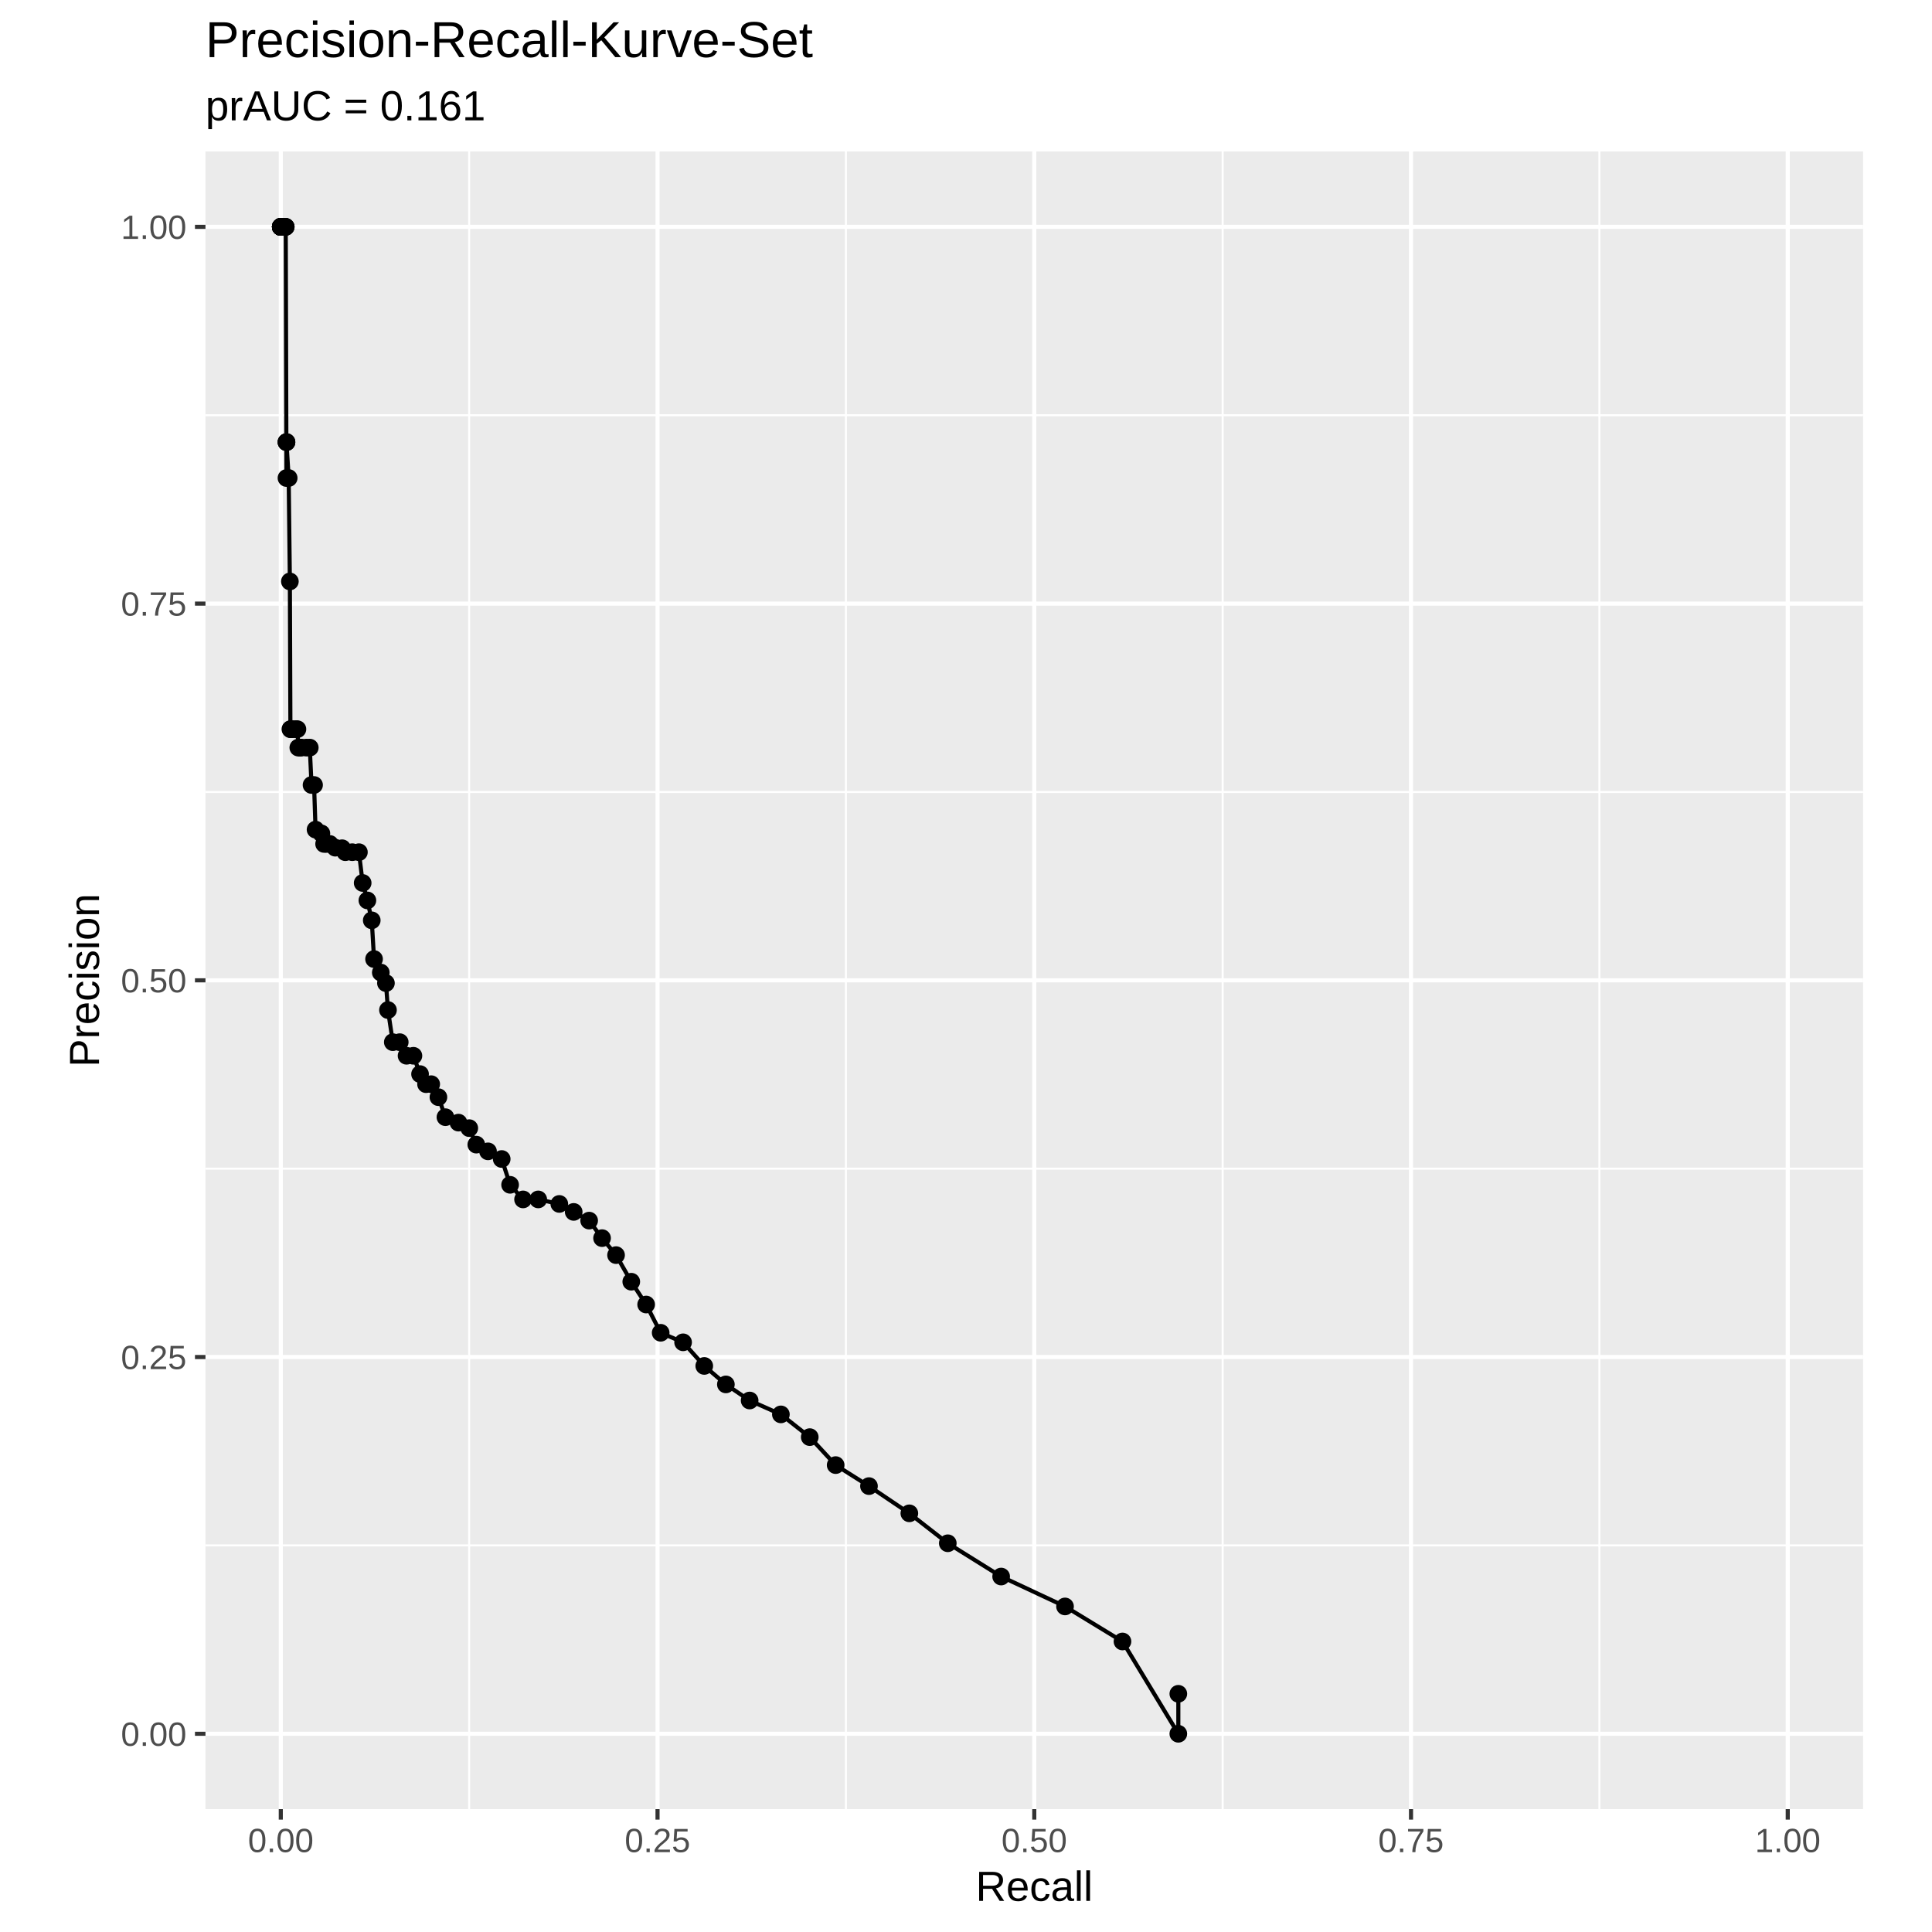
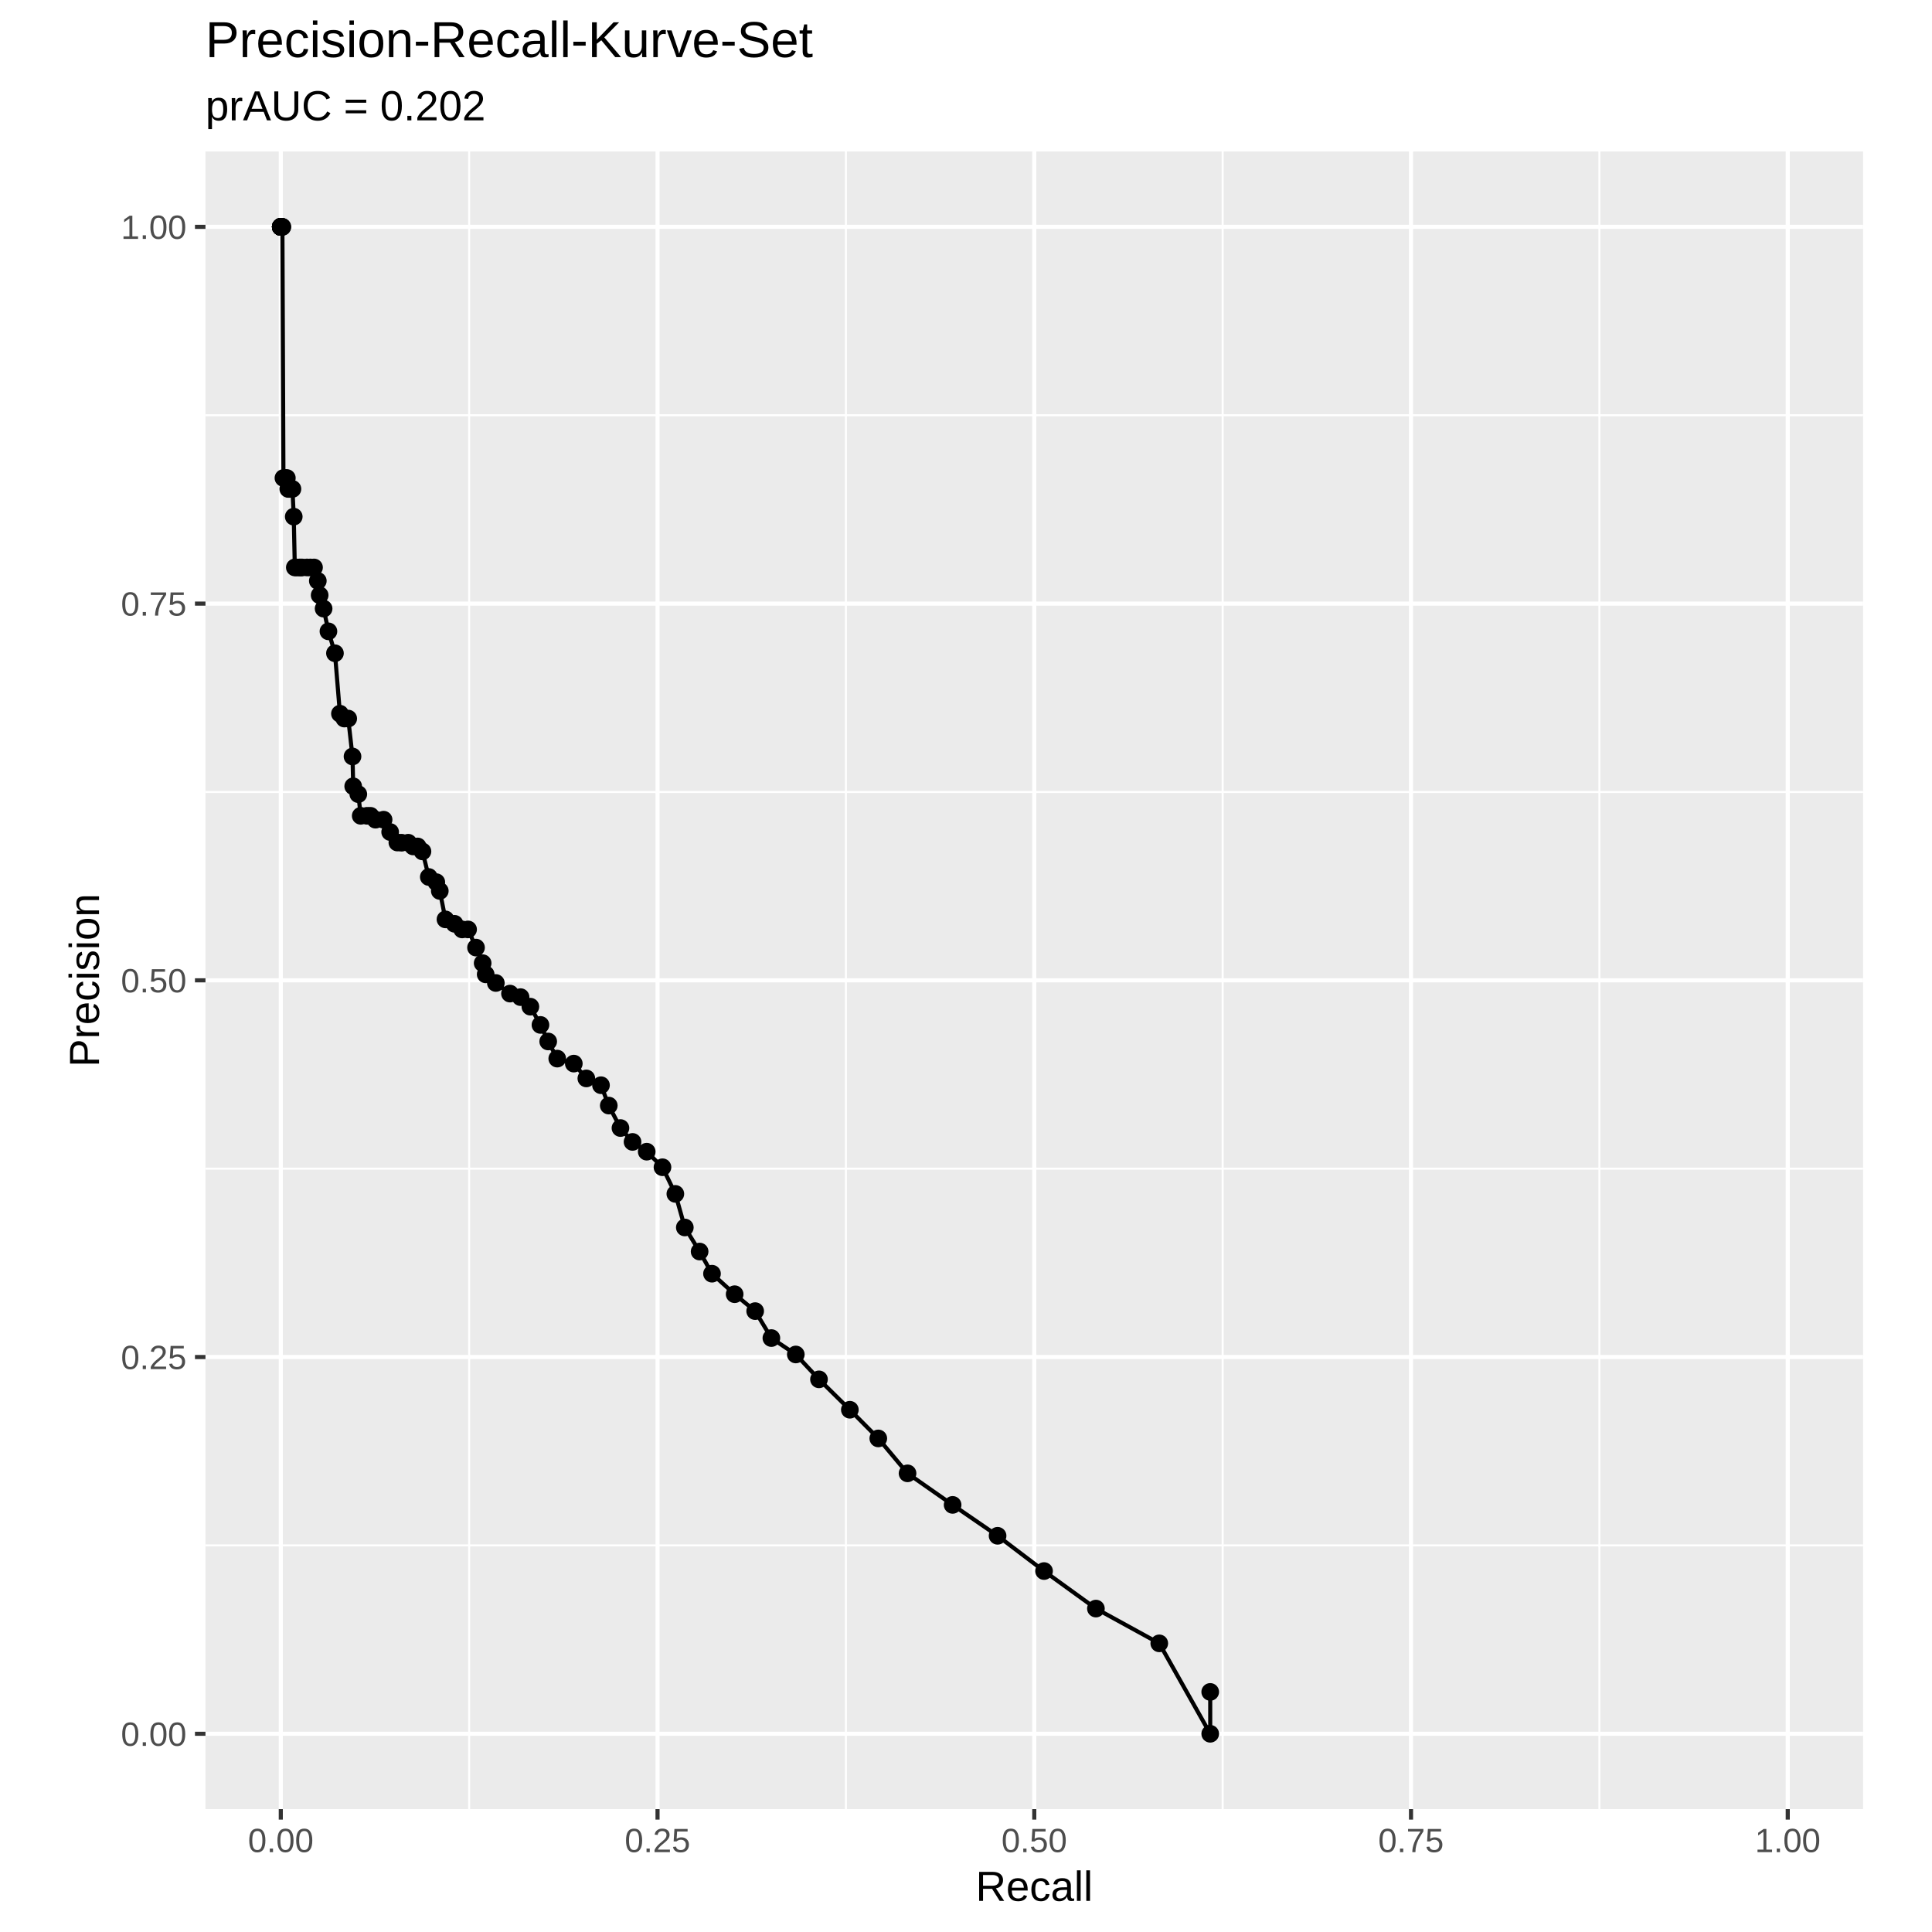
<svg xmlns="http://www.w3.org/2000/svg" class="svglite" width="504.00pt" height="504.00pt" viewBox="0 0 504.00 504.00">
  <defs>
    <style type="text/css">
    .svglite line, .svglite polyline, .svglite polygon, .svglite path, .svglite rect, .svglite circle {
      fill: none;
      stroke: #000000;
      stroke-linecap: round;
      stroke-linejoin: round;
      stroke-miterlimit: 10.00;
    }
    .svglite text {
      white-space: pre;
    }
  </style>
  </defs>
  <rect width="100%" height="100%" style="stroke: none; fill: #FFFFFF;" />
  <defs>
    <clipPath id="cpMC4wMHw1MDQuMDB8MC4wMHw1MDQuMDA=">
      <rect x="0.00" y="0.00" width="504.00" height="504.00" />
    </clipPath>
  </defs>
  <g clip-path="url(#cpMC4wMHw1MDQuMDB8MC4wMHw1MDQuMDA=)">
</g>
  <defs>
    <clipPath id="cpMTIuNTB8NDkxLjUwfDAuMDB8NTA0LjAw">
      <rect x="12.50" y="0.00" width="479.01" height="504.00" />
    </clipPath>
  </defs>
  <g clip-path="url(#cpMTIuNTB8NDkxLjUwfDAuMDB8NTA0LjAw)">
    <rect x="12.50" y="0.00" width="479.01" height="504.00" style="stroke-width: 1.07; stroke: #FFFFFF; fill: #FFFFFF;" />
  </g>
  <g clip-path="url(#cpMC4wMHw1MDQuMDB8MC4wMHw1MDQuMDA=)">
</g>
  <defs>
    <clipPath id="cpNTMuNjB8NDg2LjAyfDM5LjUyfDQ3MS45NQ==">
      <rect x="53.60" y="39.52" width="432.43" height="432.43" />
    </clipPath>
  </defs>
  <g clip-path="url(#cpNTMuNjB8NDg2LjAyfDM5LjUyfDQ3MS45NQ==)">
    <rect x="53.60" y="39.52" width="432.43" height="432.43" style="stroke-width: 1.07; stroke: none; fill: #EBEBEB;" />
    <polyline points="53.60,403.15 486.02,403.15 " style="stroke-width: 0.53; stroke: #FFFFFF; stroke-linecap: butt;" />
    <polyline points="53.60,304.87 486.02,304.87 " style="stroke-width: 0.53; stroke: #FFFFFF; stroke-linecap: butt;" />
    <polyline points="53.60,206.60 486.02,206.60 " style="stroke-width: 0.53; stroke: #FFFFFF; stroke-linecap: butt;" />
    <polyline points="53.60,108.32 486.02,108.32 " style="stroke-width: 0.53; stroke: #FFFFFF; stroke-linecap: butt;" />
    <polyline points="122.39,471.95 122.39,39.52 " style="stroke-width: 0.53; stroke: #FFFFFF; stroke-linecap: butt;" />
    <polyline points="220.67,471.95 220.67,39.52 " style="stroke-width: 0.53; stroke: #FFFFFF; stroke-linecap: butt;" />
    <polyline points="318.95,471.95 318.95,39.52 " style="stroke-width: 0.53; stroke: #FFFFFF; stroke-linecap: butt;" />
    <polyline points="417.23,471.95 417.23,39.52 " style="stroke-width: 0.53; stroke: #FFFFFF; stroke-linecap: butt;" />
    <polyline points="53.60,452.29 486.02,452.29 " style="stroke-width: 1.07; stroke: #FFFFFF; stroke-linecap: butt;" />
    <polyline points="53.60,354.01 486.02,354.01 " style="stroke-width: 1.07; stroke: #FFFFFF; stroke-linecap: butt;" />
    <polyline points="53.60,255.74 486.02,255.74 " style="stroke-width: 1.07; stroke: #FFFFFF; stroke-linecap: butt;" />
    <polyline points="53.60,157.46 486.02,157.46 " style="stroke-width: 1.07; stroke: #FFFFFF; stroke-linecap: butt;" />
    <polyline points="53.60,59.18 486.02,59.18 " style="stroke-width: 1.07; stroke: #FFFFFF; stroke-linecap: butt;" />
    <polyline points="73.25,471.95 73.25,39.52 " style="stroke-width: 1.07; stroke: #FFFFFF; stroke-linecap: butt;" />
    <polyline points="171.53,471.95 171.53,39.52 " style="stroke-width: 1.07; stroke: #FFFFFF; stroke-linecap: butt;" />
    <polyline points="269.81,471.95 269.81,39.52 " style="stroke-width: 1.07; stroke: #FFFFFF; stroke-linecap: butt;" />
    <polyline points="368.09,471.95 368.09,39.52 " style="stroke-width: 1.07; stroke: #FFFFFF; stroke-linecap: butt;" />
    <polyline points="466.37,471.95 466.37,39.52 " style="stroke-width: 1.07; stroke: #FFFFFF; stroke-linecap: butt;" />
-     <circle cx="307.39" cy="452.29" r="1.95" style="stroke-width: 0.71; fill: #000000;" />
-     <circle cx="307.39" cy="441.86" r="1.95" style="stroke-width: 0.71; fill: #000000;" />
-     <circle cx="292.82" cy="428.21" r="1.95" style="stroke-width: 0.71; fill: #000000;" />
-     <circle cx="277.83" cy="419.07" r="1.95" style="stroke-width: 0.71; fill: #000000;" />
-     <circle cx="261.17" cy="411.27" r="1.95" style="stroke-width: 0.71; fill: #000000;" />
-     <circle cx="247.25" cy="402.59" r="1.95" style="stroke-width: 0.71; fill: #000000;" />
-     <circle cx="237.22" cy="394.78" r="1.95" style="stroke-width: 0.71; fill: #000000;" />
-     <circle cx="226.69" cy="387.68" r="1.95" style="stroke-width: 0.71; fill: #000000;" />
-     <circle cx="218.00" cy="382.20" r="1.95" style="stroke-width: 0.71; fill: #000000;" />
-     <circle cx="211.24" cy="374.90" r="1.95" style="stroke-width: 0.71; fill: #000000;" />
-     <circle cx="203.71" cy="368.97" r="1.95" style="stroke-width: 0.71; fill: #000000;" />
-     <circle cx="195.56" cy="365.35" r="1.95" style="stroke-width: 0.71; fill: #000000;" />
-     <circle cx="189.36" cy="361.15" r="1.95" style="stroke-width: 0.71; fill: #000000;" />
-     <circle cx="183.72" cy="356.33" r="1.95" style="stroke-width: 0.71; fill: #000000;" />
-     <circle cx="178.20" cy="350.17" r="1.95" style="stroke-width: 0.71; fill: #000000;" />
-     <circle cx="172.35" cy="347.68" r="1.95" style="stroke-width: 0.71; fill: #000000;" />
-     <circle cx="168.56" cy="340.31" r="1.95" style="stroke-width: 0.71; fill: #000000;" />
-     <circle cx="164.68" cy="334.36" r="1.95" style="stroke-width: 0.71; fill: #000000;" />
-     <circle cx="160.71" cy="327.42" r="1.95" style="stroke-width: 0.71; fill: #000000;" />
-     <circle cx="157.06" cy="322.99" r="1.95" style="stroke-width: 0.71; fill: #000000;" />
-     <circle cx="153.69" cy="318.42" r="1.95" style="stroke-width: 0.71; fill: #000000;" />
-     <circle cx="149.66" cy="316.15" r="1.95" style="stroke-width: 0.71; fill: #000000;" />
-     <circle cx="145.91" cy="314.07" r="1.95" style="stroke-width: 0.71; fill: #000000;" />
-     <circle cx="140.41" cy="312.89" r="1.95" style="stroke-width: 0.71; fill: #000000;" />
-     <circle cx="136.45" cy="312.89" r="1.95" style="stroke-width: 0.71; fill: #000000;" />
-     <circle cx="133.07" cy="309.08" r="1.95" style="stroke-width: 0.71; fill: #000000;" />
-     <circle cx="130.88" cy="302.35" r="1.95" style="stroke-width: 0.71; fill: #000000;" />
-     <circle cx="127.31" cy="300.35" r="1.95" style="stroke-width: 0.71; fill: #000000;" />
-     <circle cx="124.25" cy="298.60" r="1.95" style="stroke-width: 0.71; fill: #000000;" />
-     <circle cx="122.42" cy="294.30" r="1.95" style="stroke-width: 0.71; fill: #000000;" />
-     <circle cx="119.60" cy="292.86" r="1.95" style="stroke-width: 0.71; fill: #000000;" />
-     <circle cx="116.20" cy="291.44" r="1.95" style="stroke-width: 0.71; fill: #000000;" />
-     <circle cx="114.37" cy="286.22" r="1.95" style="stroke-width: 0.71; fill: #000000;" />
-     <circle cx="112.49" cy="282.83" r="1.95" style="stroke-width: 0.71; fill: #000000;" />
-     <circle cx="111.14" cy="282.83" r="1.95" style="stroke-width: 0.71; fill: #000000;" />
-     <circle cx="109.58" cy="280.20" r="1.95" style="stroke-width: 0.71; fill: #000000;" />
-     <circle cx="107.85" cy="275.42" r="1.95" style="stroke-width: 0.71; fill: #000000;" />
-     <circle cx="106.06" cy="275.42" r="1.95" style="stroke-width: 0.71; fill: #000000;" />
-     <circle cx="104.28" cy="271.87" r="1.95" style="stroke-width: 0.71; fill: #000000;" />
-     <circle cx="102.47" cy="271.87" r="1.95" style="stroke-width: 0.71; fill: #000000;" />
-     <circle cx="101.21" cy="263.49" r="1.95" style="stroke-width: 0.71; fill: #000000;" />
-     <circle cx="100.68" cy="256.46" r="1.95" style="stroke-width: 0.71; fill: #000000;" />
-     <circle cx="99.34" cy="253.71" r="1.95" style="stroke-width: 0.71; fill: #000000;" />
-     <circle cx="97.58" cy="250.19" r="1.95" style="stroke-width: 0.71; fill: #000000;" />
-     <circle cx="96.98" cy="240.09" r="1.95" style="stroke-width: 0.71; fill: #000000;" />
-     <circle cx="95.84" cy="234.89" r="1.95" style="stroke-width: 0.71; fill: #000000;" />
-     <circle cx="94.61" cy="230.34" r="1.95" style="stroke-width: 0.71; fill: #000000;" />
-     <circle cx="93.63" cy="222.31" r="1.95" style="stroke-width: 0.71; fill: #000000;" />
-     <circle cx="91.90" cy="222.31" r="1.95" style="stroke-width: 0.71; fill: #000000;" />
-     <circle cx="90.09" cy="222.31" r="1.95" style="stroke-width: 0.71; fill: #000000;" />
-     <circle cx="89.25" cy="221.28" r="1.95" style="stroke-width: 0.71; fill: #000000;" />
-     <circle cx="87.47" cy="221.14" r="1.95" style="stroke-width: 0.71; fill: #000000;" />
-     <circle cx="86.04" cy="220.16" r="1.95" style="stroke-width: 0.71; fill: #000000;" />
-     <circle cx="85.19" cy="220.16" r="1.95" style="stroke-width: 0.71; fill: #000000;" />
-     <circle cx="84.55" cy="220.16" r="1.95" style="stroke-width: 0.71; fill: #000000;" />
-     <circle cx="83.84" cy="217.41" r="1.95" style="stroke-width: 0.71; fill: #000000;" />
-     <circle cx="82.32" cy="216.42" r="1.95" style="stroke-width: 0.71; fill: #000000;" />
-     <circle cx="81.93" cy="204.78" r="1.95" style="stroke-width: 0.71; fill: #000000;" />
-     <circle cx="81.27" cy="204.78" r="1.95" style="stroke-width: 0.71; fill: #000000;" />
-     <circle cx="80.81" cy="195.03" r="1.95" style="stroke-width: 0.71; fill: #000000;" />
-     <circle cx="79.89" cy="195.03" r="1.95" style="stroke-width: 0.71; fill: #000000;" />
-     <circle cx="78.52" cy="195.03" r="1.95" style="stroke-width: 0.71; fill: #000000;" />
-     <circle cx="78.32" cy="195.03" r="1.95" style="stroke-width: 0.71; fill: #000000;" />
-     <circle cx="77.82" cy="195.03" r="1.95" style="stroke-width: 0.71; fill: #000000;" />
-     <circle cx="77.59" cy="190.22" r="1.95" style="stroke-width: 0.71; fill: #000000;" />
-     <circle cx="77.19" cy="190.22" r="1.95" style="stroke-width: 0.71; fill: #000000;" />
-     <circle cx="76.38" cy="190.22" r="1.95" style="stroke-width: 0.71; fill: #000000;" />
-     <circle cx="75.87" cy="190.22" r="1.95" style="stroke-width: 0.71; fill: #000000;" />
-     <circle cx="75.76" cy="190.22" r="1.95" style="stroke-width: 0.71; fill: #000000;" />
-     <circle cx="75.62" cy="151.68" r="1.95" style="stroke-width: 0.71; fill: #000000;" />
-     <circle cx="75.31" cy="124.70" r="1.95" style="stroke-width: 0.71; fill: #000000;" />
-     <circle cx="74.73" cy="124.70" r="1.95" style="stroke-width: 0.71; fill: #000000;" />
-     <circle cx="74.73" cy="115.34" r="1.95" style="stroke-width: 0.71; fill: #000000;" />
-     <circle cx="74.73" cy="115.34" r="1.95" style="stroke-width: 0.71; fill: #000000;" />
-     <circle cx="74.73" cy="115.34" r="1.95" style="stroke-width: 0.71; fill: #000000;" />
-     <circle cx="74.54" cy="59.18" r="1.95" style="stroke-width: 0.71; fill: #000000;" />
-     <circle cx="74.54" cy="59.18" r="1.95" style="stroke-width: 0.71; fill: #000000;" />
-     <circle cx="74.46" cy="59.18" r="1.95" style="stroke-width: 0.71; fill: #000000;" />
-     <circle cx="73.91" cy="59.18" r="1.95" style="stroke-width: 0.71; fill: #000000;" />
-     <circle cx="73.91" cy="59.18" r="1.95" style="stroke-width: 0.71; fill: #000000;" />
-     <circle cx="73.53" cy="59.18" r="1.95" style="stroke-width: 0.71; fill: #000000;" />
-     <circle cx="73.53" cy="59.18" r="1.95" style="stroke-width: 0.71; fill: #000000;" />
-     <circle cx="73.53" cy="59.18" r="1.95" style="stroke-width: 0.71; fill: #000000;" />
-     <circle cx="73.53" cy="59.18" r="1.95" style="stroke-width: 0.71; fill: #000000;" />
-     <circle cx="73.53" cy="59.18" r="1.95" style="stroke-width: 0.71; fill: #000000;" />
-     <circle cx="73.53" cy="59.18" r="1.95" style="stroke-width: 0.71; fill: #000000;" />
+     <circle cx="315.71" cy="452.29" r="1.95" style="stroke-width: 0.71; fill: #000000;" />
+     <circle cx="315.71" cy="441.37" r="1.95" style="stroke-width: 0.71; fill: #000000;" />
+     <circle cx="302.42" cy="428.70" r="1.95" style="stroke-width: 0.71; fill: #000000;" />
+     <circle cx="285.89" cy="419.63" r="1.95" style="stroke-width: 0.71; fill: #000000;" />
+     <circle cx="272.36" cy="409.84" r="1.95" style="stroke-width: 0.71; fill: #000000;" />
+     <circle cx="260.24" cy="400.64" r="1.95" style="stroke-width: 0.71; fill: #000000;" />
+     <circle cx="248.51" cy="392.58" r="1.95" style="stroke-width: 0.71; fill: #000000;" />
+     <circle cx="236.75" cy="384.35" r="1.95" style="stroke-width: 0.71; fill: #000000;" />
+     <circle cx="229.12" cy="375.24" r="1.95" style="stroke-width: 0.71; fill: #000000;" />
+     <circle cx="221.70" cy="367.76" r="1.95" style="stroke-width: 0.71; fill: #000000;" />
+     <circle cx="213.65" cy="359.83" r="1.95" style="stroke-width: 0.71; fill: #000000;" />
+     <circle cx="207.60" cy="353.34" r="1.95" style="stroke-width: 0.71; fill: #000000;" />
+     <circle cx="201.23" cy="349.06" r="1.95" style="stroke-width: 0.71; fill: #000000;" />
+     <circle cx="197.00" cy="342.03" r="1.95" style="stroke-width: 0.71; fill: #000000;" />
+     <circle cx="191.65" cy="337.62" r="1.95" style="stroke-width: 0.71; fill: #000000;" />
+     <circle cx="185.74" cy="332.27" r="1.95" style="stroke-width: 0.71; fill: #000000;" />
+     <circle cx="182.51" cy="326.49" r="1.95" style="stroke-width: 0.71; fill: #000000;" />
+     <circle cx="178.65" cy="320.21" r="1.95" style="stroke-width: 0.71; fill: #000000;" />
+     <circle cx="176.18" cy="311.45" r="1.95" style="stroke-width: 0.71; fill: #000000;" />
+     <circle cx="172.82" cy="304.50" r="1.95" style="stroke-width: 0.71; fill: #000000;" />
+     <circle cx="168.71" cy="300.44" r="1.95" style="stroke-width: 0.71; fill: #000000;" />
+     <circle cx="165.01" cy="297.89" r="1.95" style="stroke-width: 0.71; fill: #000000;" />
+     <circle cx="161.86" cy="294.27" r="1.95" style="stroke-width: 0.71; fill: #000000;" />
+     <circle cx="158.81" cy="288.41" r="1.95" style="stroke-width: 0.71; fill: #000000;" />
+     <circle cx="156.78" cy="283.10" r="1.95" style="stroke-width: 0.71; fill: #000000;" />
+     <circle cx="152.96" cy="281.33" r="1.95" style="stroke-width: 0.71; fill: #000000;" />
+     <circle cx="149.69" cy="277.46" r="1.95" style="stroke-width: 0.71; fill: #000000;" />
+     <circle cx="145.37" cy="276.16" r="1.95" style="stroke-width: 0.71; fill: #000000;" />
+     <circle cx="143.01" cy="271.69" r="1.95" style="stroke-width: 0.71; fill: #000000;" />
+     <circle cx="140.99" cy="267.37" r="1.95" style="stroke-width: 0.71; fill: #000000;" />
+     <circle cx="138.36" cy="262.61" r="1.95" style="stroke-width: 0.71; fill: #000000;" />
+     <circle cx="135.80" cy="260.12" r="1.95" style="stroke-width: 0.71; fill: #000000;" />
+     <circle cx="133.04" cy="259.20" r="1.95" style="stroke-width: 0.71; fill: #000000;" />
+     <circle cx="129.35" cy="256.43" r="1.95" style="stroke-width: 0.71; fill: #000000;" />
+     <circle cx="126.70" cy="254.18" r="1.95" style="stroke-width: 0.71; fill: #000000;" />
+     <circle cx="125.91" cy="251.26" r="1.95" style="stroke-width: 0.71; fill: #000000;" />
+     <circle cx="124.18" cy="247.20" r="1.95" style="stroke-width: 0.71; fill: #000000;" />
+     <circle cx="122.11" cy="242.46" r="1.95" style="stroke-width: 0.71; fill: #000000;" />
+     <circle cx="120.56" cy="242.46" r="1.95" style="stroke-width: 0.71; fill: #000000;" />
+     <circle cx="118.58" cy="240.99" r="1.95" style="stroke-width: 0.71; fill: #000000;" />
+     <circle cx="116.21" cy="239.84" r="1.95" style="stroke-width: 0.71; fill: #000000;" />
+     <circle cx="114.73" cy="232.42" r="1.95" style="stroke-width: 0.71; fill: #000000;" />
+     <circle cx="113.82" cy="230.13" r="1.95" style="stroke-width: 0.71; fill: #000000;" />
+     <circle cx="111.86" cy="228.78" r="1.95" style="stroke-width: 0.71; fill: #000000;" />
+     <circle cx="110.21" cy="222.11" r="1.95" style="stroke-width: 0.71; fill: #000000;" />
+     <circle cx="108.96" cy="220.81" r="1.95" style="stroke-width: 0.71; fill: #000000;" />
+     <circle cx="107.77" cy="220.81" r="1.95" style="stroke-width: 0.71; fill: #000000;" />
+     <circle cx="106.50" cy="219.84" r="1.95" style="stroke-width: 0.71; fill: #000000;" />
+     <circle cx="104.77" cy="219.84" r="1.95" style="stroke-width: 0.71; fill: #000000;" />
+     <circle cx="103.66" cy="219.79" r="1.95" style="stroke-width: 0.71; fill: #000000;" />
+     <circle cx="101.78" cy="217.05" r="1.95" style="stroke-width: 0.71; fill: #000000;" />
+     <circle cx="100.07" cy="213.83" r="1.95" style="stroke-width: 0.71; fill: #000000;" />
+     <circle cx="97.96" cy="213.83" r="1.95" style="stroke-width: 0.71; fill: #000000;" />
+     <circle cx="96.66" cy="212.82" r="1.95" style="stroke-width: 0.71; fill: #000000;" />
+     <circle cx="95.73" cy="212.82" r="1.95" style="stroke-width: 0.71; fill: #000000;" />
+     <circle cx="94.10" cy="212.82" r="1.95" style="stroke-width: 0.71; fill: #000000;" />
+     <circle cx="93.47" cy="207.17" r="1.95" style="stroke-width: 0.71; fill: #000000;" />
+     <circle cx="92.14" cy="205.12" r="1.95" style="stroke-width: 0.71; fill: #000000;" />
+     <circle cx="91.96" cy="197.34" r="1.95" style="stroke-width: 0.71; fill: #000000;" />
+     <circle cx="90.84" cy="187.45" r="1.95" style="stroke-width: 0.71; fill: #000000;" />
+     <circle cx="89.83" cy="187.45" r="1.95" style="stroke-width: 0.71; fill: #000000;" />
+     <circle cx="88.68" cy="186.18" r="1.95" style="stroke-width: 0.71; fill: #000000;" />
+     <circle cx="87.38" cy="170.41" r="1.95" style="stroke-width: 0.71; fill: #000000;" />
+     <circle cx="85.68" cy="164.70" r="1.95" style="stroke-width: 0.71; fill: #000000;" />
+     <circle cx="84.42" cy="158.77" r="1.95" style="stroke-width: 0.71; fill: #000000;" />
+     <circle cx="83.39" cy="155.27" r="1.95" style="stroke-width: 0.71; fill: #000000;" />
+     <circle cx="82.91" cy="151.54" r="1.95" style="stroke-width: 0.71; fill: #000000;" />
+     <circle cx="81.92" cy="148.03" r="1.95" style="stroke-width: 0.71; fill: #000000;" />
+     <circle cx="80.94" cy="148.03" r="1.95" style="stroke-width: 0.71; fill: #000000;" />
+     <circle cx="80.08" cy="148.03" r="1.95" style="stroke-width: 0.71; fill: #000000;" />
+     <circle cx="78.82" cy="148.03" r="1.95" style="stroke-width: 0.71; fill: #000000;" />
+     <circle cx="78.45" cy="148.03" r="1.95" style="stroke-width: 0.71; fill: #000000;" />
+     <circle cx="78.11" cy="148.03" r="1.95" style="stroke-width: 0.71; fill: #000000;" />
+     <circle cx="77.38" cy="148.03" r="1.95" style="stroke-width: 0.71; fill: #000000;" />
+     <circle cx="76.91" cy="148.03" r="1.95" style="stroke-width: 0.71; fill: #000000;" />
+     <circle cx="76.63" cy="134.78" r="1.95" style="stroke-width: 0.71; fill: #000000;" />
+     <circle cx="76.29" cy="127.55" r="1.95" style="stroke-width: 0.71; fill: #000000;" />
+     <circle cx="75.55" cy="127.55" r="1.95" style="stroke-width: 0.71; fill: #000000;" />
+     <circle cx="75.20" cy="127.55" r="1.95" style="stroke-width: 0.71; fill: #000000;" />
+     <circle cx="74.83" cy="124.70" r="1.95" style="stroke-width: 0.71; fill: #000000;" />
+     <circle cx="74.36" cy="124.70" r="1.95" style="stroke-width: 0.71; fill: #000000;" />
+     <circle cx="73.94" cy="124.70" r="1.95" style="stroke-width: 0.71; fill: #000000;" />
+     <circle cx="73.67" cy="59.18" r="1.95" style="stroke-width: 0.71; fill: #000000;" />
+     <circle cx="73.57" cy="59.18" r="1.95" style="stroke-width: 0.71; fill: #000000;" />
+     <circle cx="73.57" cy="59.18" r="1.95" style="stroke-width: 0.71; fill: #000000;" />
    <circle cx="73.25" cy="59.18" r="1.95" style="stroke-width: 0.71; fill: #000000;" />
    <circle cx="73.25" cy="59.18" r="1.95" style="stroke-width: 0.71; fill: #000000;" />
    <circle cx="73.25" cy="59.18" r="1.95" style="stroke-width: 0.71; fill: #000000;" />
    <circle cx="73.25" cy="59.18" r="1.95" style="stroke-width: 0.71; fill: #000000;" />
    <circle cx="73.25" cy="59.18" r="1.95" style="stroke-width: 0.71; fill: #000000;" />
    <circle cx="73.25" cy="59.18" r="1.95" style="stroke-width: 0.71; fill: #000000;" />
    <circle cx="73.25" cy="59.18" r="1.95" style="stroke-width: 0.71; fill: #000000;" />
    <circle cx="73.25" cy="59.18" r="1.95" style="stroke-width: 0.71; fill: #000000;" />
    <circle cx="73.25" cy="59.18" r="1.95" style="stroke-width: 0.71; fill: #000000;" />
    <circle cx="73.25" cy="59.18" r="1.95" style="stroke-width: 0.71; fill: #000000;" />
    <circle cx="73.25" cy="59.18" r="1.95" style="stroke-width: 0.71; fill: #000000;" />
    <circle cx="73.25" cy="59.18" r="1.95" style="stroke-width: 0.71; fill: #000000;" />
    <circle cx="73.25" cy="59.18" r="1.95" style="stroke-width: 0.71; fill: #000000;" />
    <circle cx="73.25" cy="59.18" r="1.95" style="stroke-width: 0.71; fill: #000000;" />
    <circle cx="73.25" cy="59.18" r="1.95" style="stroke-width: 0.71; fill: #000000;" />
    <circle cx="73.25" cy="59.18" r="1.95" style="stroke-width: 0.71; fill: #000000;" />
    <circle cx="73.25" cy="59.18" r="1.95" style="stroke-width: 0.71; fill: #000000;" />
-     <polyline points="73.25,59.18 73.25,59.18 73.25,59.18 73.25,59.18 73.25,59.18 73.25,59.18 73.25,59.18 73.25,59.18 73.25,59.18 73.25,59.18 73.25,59.18 73.25,59.18 73.25,59.18 73.25,59.18 73.25,59.18 73.25,59.18 73.25,59.18 73.53,59.18 73.53,59.18 73.53,59.18 73.53,59.18 73.53,59.18 73.53,59.18 73.91,59.18 73.91,59.18 74.46,59.18 74.54,59.18 74.54,59.18 74.73,124.70 74.73,115.34 74.73,115.34 74.73,115.34 75.31,124.70 75.62,151.68 75.76,190.22 75.87,190.22 76.38,190.22 77.19,190.22 77.59,190.22 77.82,195.03 78.32,195.03 78.52,195.03 79.89,195.03 80.81,195.03 81.27,204.78 81.93,204.78 82.32,216.42 83.84,217.41 84.55,220.16 85.19,220.16 86.04,220.16 87.47,221.14 89.25,221.28 90.09,222.31 91.90,222.31 93.63,222.31 94.61,230.34 95.84,234.89 96.98,240.09 97.58,250.19 99.34,253.71 100.68,256.46 101.21,263.49 102.47,271.87 104.28,271.87 106.06,275.42 107.85,275.42 109.58,280.20 111.14,282.83 112.49,282.83 114.37,286.22 116.20,291.44 119.60,292.86 122.42,294.30 124.25,298.60 127.31,300.35 130.88,302.35 133.07,309.08 136.45,312.89 140.41,312.89 145.91,314.07 149.66,316.15 153.69,318.42 157.06,322.99 160.71,327.42 164.68,334.36 168.56,340.31 172.35,347.68 178.20,350.17 183.72,356.33 189.36,361.15 195.56,365.35 203.71,368.97 211.24,374.90 218.00,382.20 226.69,387.68 237.22,394.78 247.25,402.59 261.17,411.27 277.83,419.07 292.82,428.21 307.39,452.29 307.39,441.86 " style="stroke-width: 1.07; stroke-linecap: butt;" />
+     <circle cx="73.25" cy="59.18" r="1.95" style="stroke-width: 0.71; fill: #000000;" />
+     <polyline points="73.25,59.18 73.25,59.18 73.25,59.18 73.25,59.18 73.25,59.18 73.25,59.18 73.25,59.18 73.25,59.18 73.25,59.18 73.25,59.18 73.25,59.18 73.25,59.18 73.25,59.18 73.25,59.18 73.25,59.18 73.25,59.18 73.25,59.18 73.25,59.18 73.57,59.18 73.57,59.18 73.67,59.18 73.94,124.70 74.36,124.70 74.83,124.70 75.20,127.55 75.55,127.55 76.29,127.55 76.63,134.78 76.91,148.03 77.38,148.03 78.11,148.03 78.45,148.03 78.82,148.03 80.08,148.03 80.94,148.03 81.92,148.03 82.91,151.54 83.39,155.27 84.42,158.77 85.68,164.70 87.38,170.41 88.68,186.18 89.83,187.45 90.84,187.45 91.96,197.34 92.14,205.12 93.47,207.17 94.10,212.82 95.73,212.82 96.66,212.82 97.96,213.83 100.07,213.83 101.78,217.05 103.66,219.79 104.77,219.84 106.50,219.84 107.77,220.81 108.96,220.81 110.21,222.11 111.86,228.78 113.82,230.13 114.73,232.42 116.21,239.84 118.58,240.99 120.56,242.46 122.11,242.46 124.18,247.20 125.91,251.26 126.70,254.18 129.35,256.43 133.04,259.20 135.80,260.12 138.36,262.61 140.99,267.37 143.01,271.69 145.37,276.16 149.69,277.46 152.96,281.33 156.78,283.10 158.81,288.41 161.86,294.27 165.01,297.89 168.71,300.44 172.82,304.50 176.18,311.45 178.65,320.21 182.51,326.49 185.74,332.27 191.65,337.62 197.00,342.03 201.23,349.06 207.60,353.34 213.65,359.83 221.70,367.76 229.12,375.24 236.75,384.35 248.51,392.58 260.24,400.64 272.36,409.84 285.89,419.63 302.42,428.70 315.71,452.29 315.71,441.37 " style="stroke-width: 1.07; stroke-linecap: butt;" />
  </g>
  <g clip-path="url(#cpMC4wMHw1MDQuMDB8MC4wMHw1MDQuMDA=)">
    <text x="48.67" y="455.44" text-anchor="end" style="font-size: 8.80px;fill: #4D4D4D; font-family: &quot;Arimo&quot;;" textLength="17.45px" lengthAdjust="spacingAndGlyphs">0.00</text>
    <text x="48.67" y="357.16" text-anchor="end" style="font-size: 8.80px;fill: #4D4D4D; font-family: &quot;Arimo&quot;;" textLength="17.45px" lengthAdjust="spacingAndGlyphs">0.25</text>
    <text x="48.67" y="258.88" text-anchor="end" style="font-size: 8.80px;fill: #4D4D4D; font-family: &quot;Arimo&quot;;" textLength="17.45px" lengthAdjust="spacingAndGlyphs">0.50</text>
    <text x="48.67" y="160.60" text-anchor="end" style="font-size: 8.80px;fill: #4D4D4D; font-family: &quot;Arimo&quot;;" textLength="17.45px" lengthAdjust="spacingAndGlyphs">0.75</text>
    <text x="48.67" y="62.32" text-anchor="end" style="font-size: 8.80px;fill: #4D4D4D; font-family: &quot;Arimo&quot;;" textLength="17.45px" lengthAdjust="spacingAndGlyphs">1.00</text>
    <polyline points="50.86,452.29 53.60,452.29 " style="stroke-width: 1.07; stroke: #333333; stroke-linecap: butt;" />
    <polyline points="50.86,354.01 53.60,354.01 " style="stroke-width: 1.07; stroke: #333333; stroke-linecap: butt;" />
    <polyline points="50.86,255.74 53.60,255.74 " style="stroke-width: 1.07; stroke: #333333; stroke-linecap: butt;" />
    <polyline points="50.86,157.46 53.60,157.46 " style="stroke-width: 1.07; stroke: #333333; stroke-linecap: butt;" />
    <polyline points="50.86,59.18 53.60,59.18 " style="stroke-width: 1.07; stroke: #333333; stroke-linecap: butt;" />
    <polyline points="73.25,474.69 73.25,471.95 " style="stroke-width: 1.07; stroke: #333333; stroke-linecap: butt;" />
    <polyline points="171.53,474.69 171.53,471.95 " style="stroke-width: 1.07; stroke: #333333; stroke-linecap: butt;" />
    <polyline points="269.81,474.69 269.81,471.95 " style="stroke-width: 1.07; stroke: #333333; stroke-linecap: butt;" />
    <polyline points="368.09,474.69 368.09,471.95 " style="stroke-width: 1.07; stroke: #333333; stroke-linecap: butt;" />
    <polyline points="466.37,474.69 466.37,471.95 " style="stroke-width: 1.07; stroke: #333333; stroke-linecap: butt;" />
    <text x="73.25" y="483.17" text-anchor="middle" style="font-size: 8.80px;fill: #4D4D4D; font-family: &quot;Arimo&quot;;" textLength="17.45px" lengthAdjust="spacingAndGlyphs">0.00</text>
    <text x="171.53" y="483.17" text-anchor="middle" style="font-size: 8.80px;fill: #4D4D4D; font-family: &quot;Arimo&quot;;" textLength="17.45px" lengthAdjust="spacingAndGlyphs">0.25</text>
    <text x="269.81" y="483.17" text-anchor="middle" style="font-size: 8.80px;fill: #4D4D4D; font-family: &quot;Arimo&quot;;" textLength="17.45px" lengthAdjust="spacingAndGlyphs">0.50</text>
    <text x="368.09" y="483.17" text-anchor="middle" style="font-size: 8.80px;fill: #4D4D4D; font-family: &quot;Arimo&quot;;" textLength="17.45px" lengthAdjust="spacingAndGlyphs">0.75</text>
    <text x="466.37" y="483.17" text-anchor="middle" style="font-size: 8.80px;fill: #4D4D4D; font-family: &quot;Arimo&quot;;" textLength="17.45px" lengthAdjust="spacingAndGlyphs">1.00</text>
    <text x="269.81" y="495.88" text-anchor="middle" style="font-size: 11.00px; font-family: &quot;Arimo&quot;;" textLength="30.17px" lengthAdjust="spacingAndGlyphs">Recall</text>
    <text transform="translate(25.83,255.74) rotate(-90)" text-anchor="middle" style="font-size: 11.00px; font-family: &quot;Arimo&quot;;" textLength="47.07px" lengthAdjust="spacingAndGlyphs">Precision</text>
-     <text x="53.60" y="31.40" style="font-size: 11.00px; font-family: &quot;Arimo&quot;;" textLength="73.46px" lengthAdjust="spacingAndGlyphs">prAUC = 0.161</text>
+     <text x="53.60" y="31.40" style="font-size: 11.00px; font-family: &quot;Arimo&quot;;" textLength="73.46px" lengthAdjust="spacingAndGlyphs">prAUC = 0.202</text>
    <text x="53.60" y="14.90" style="font-size: 13.20px; font-family: &quot;Arimo&quot;;" textLength="160.70px" lengthAdjust="spacingAndGlyphs">Precision-Recall-Kurve-Set</text>
  </g>
</svg>
